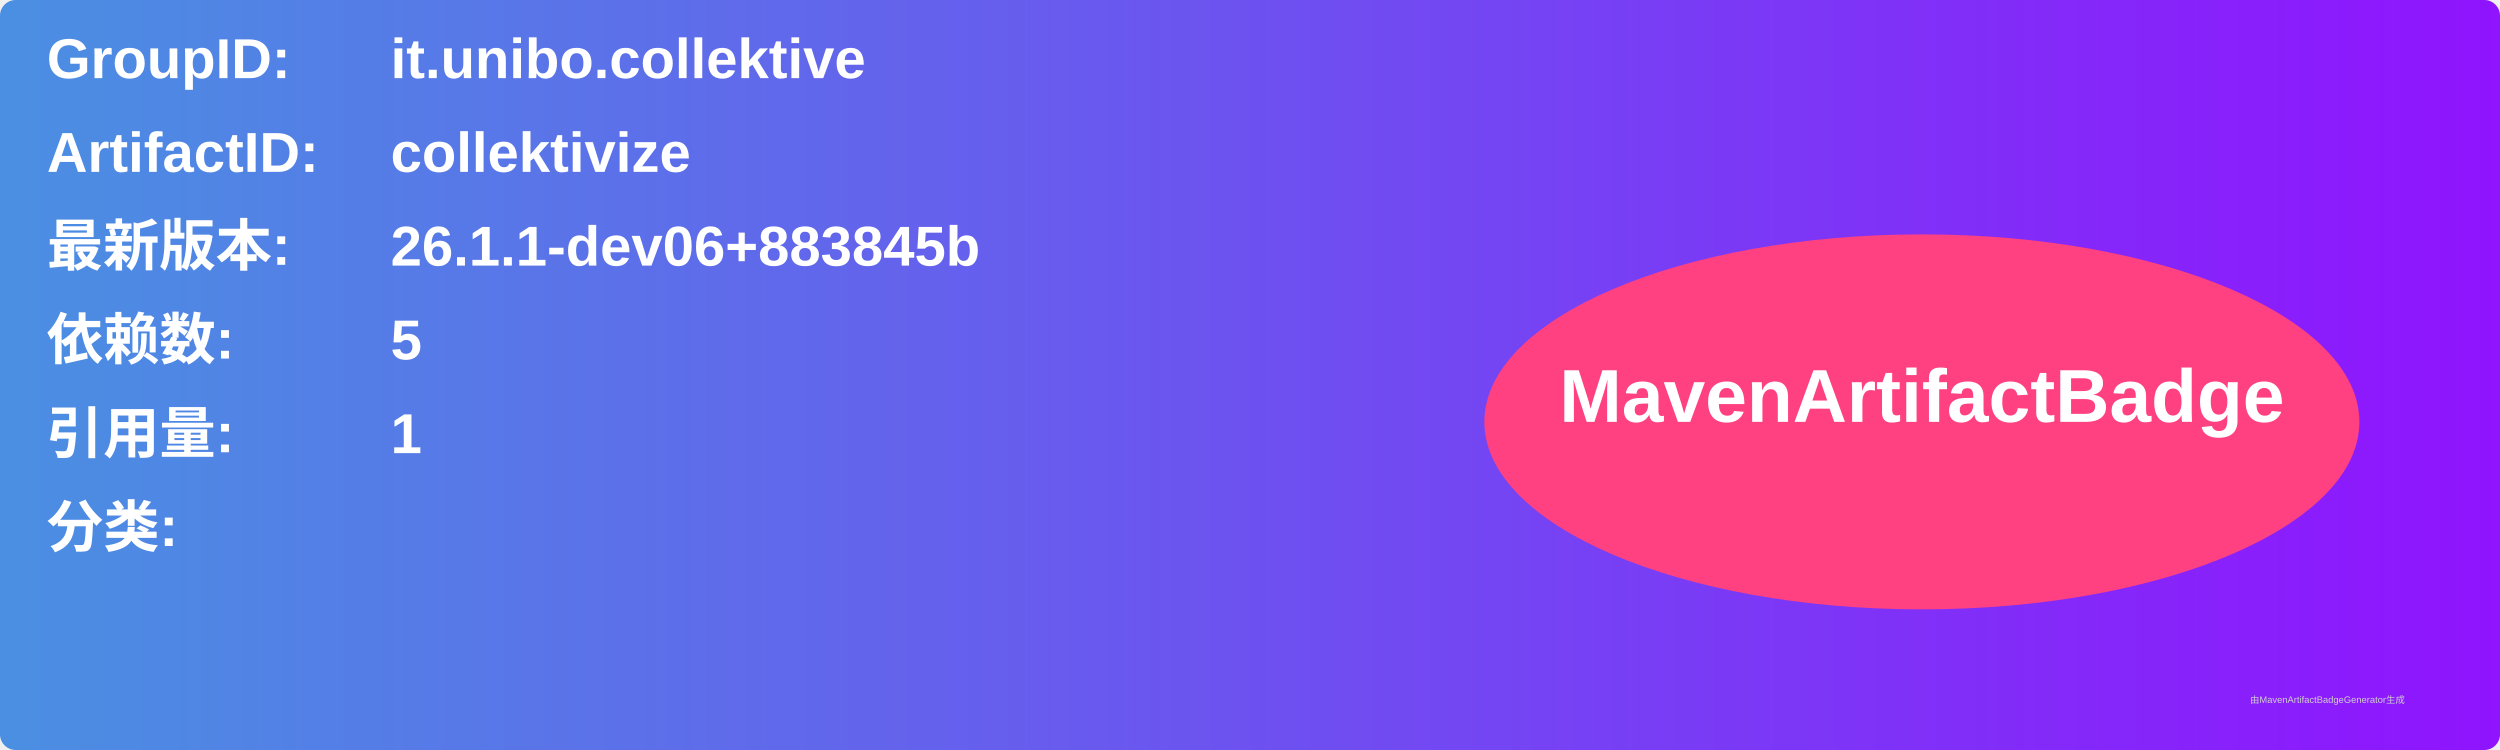
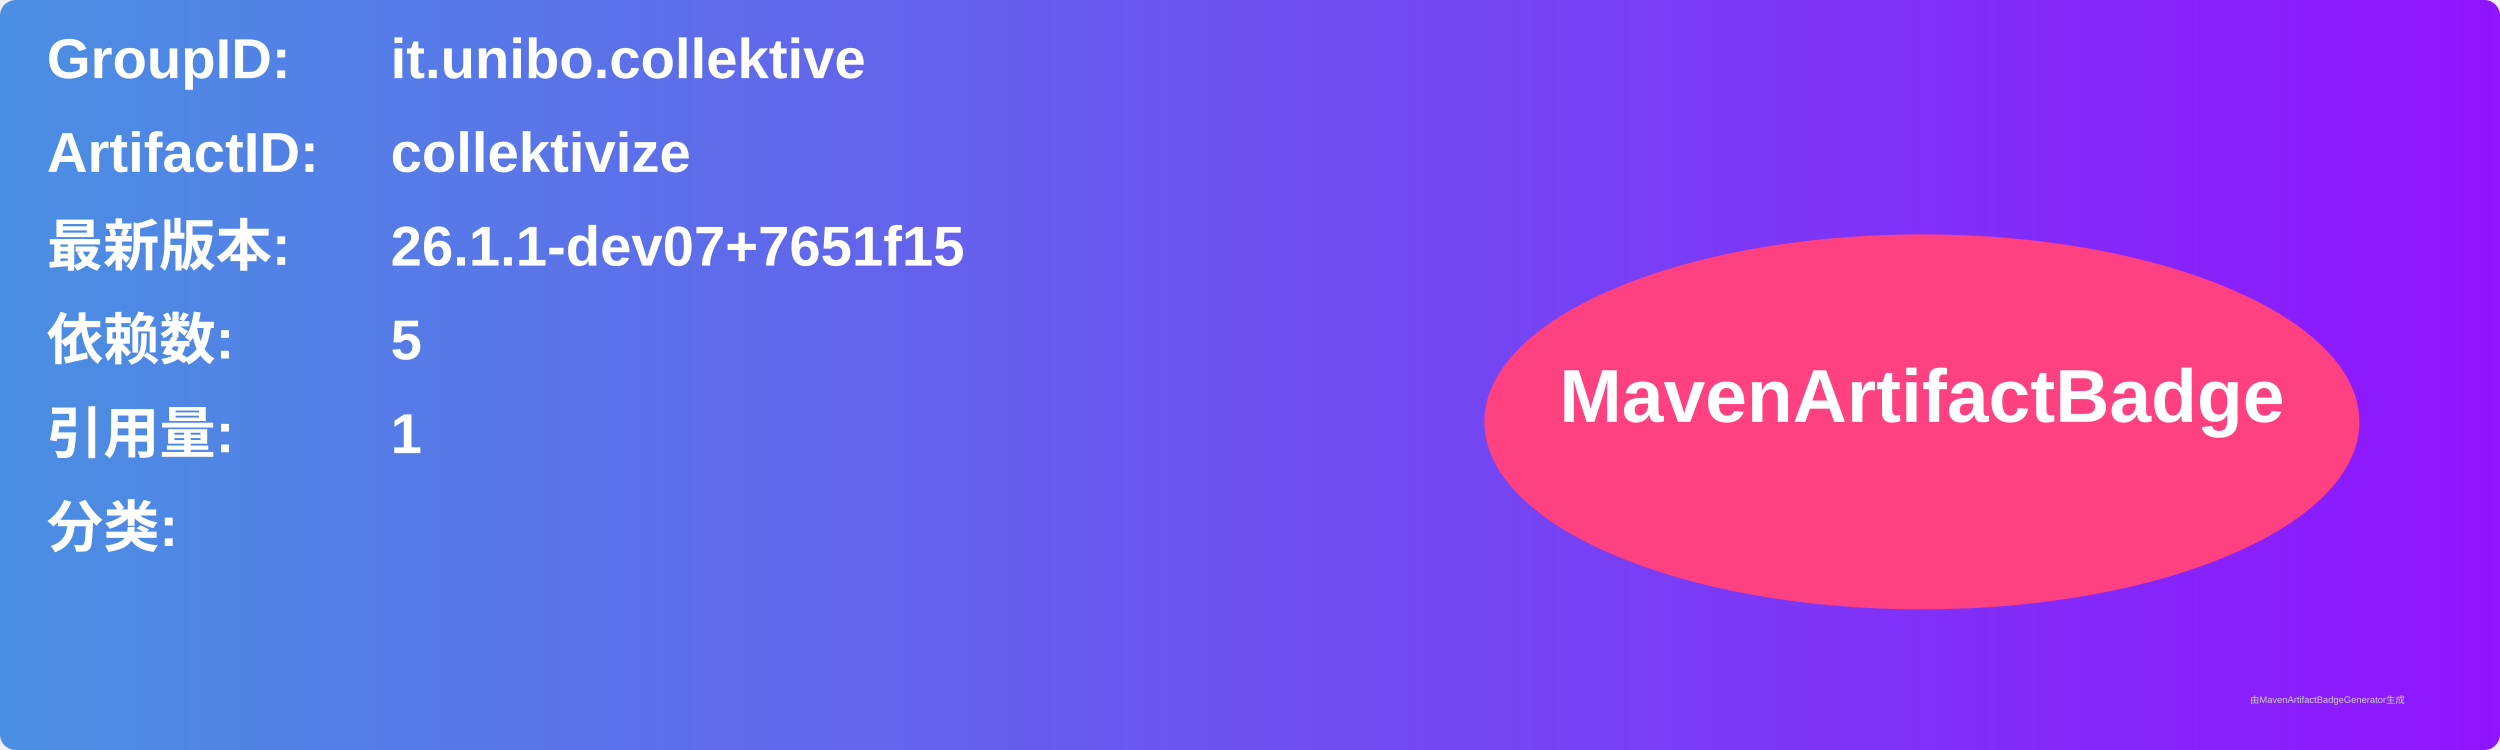
<svg xmlns="http://www.w3.org/2000/svg" width="800" height="240" viewBox="0 0 800 240">
  <linearGradient id="grad" x1="0%" y1="0%" x2="100%" y2="0%">
    <stop offset="0%" stop-color="#4a90e2" />
    <stop offset="100%" stop-color="#9013fe" />
  </linearGradient>
  <rect width="100%" height="100%" rx="5" ry="5" fill="url(#grad)" />
  <g transform="translate(15, 15)">
    <text x="0" y="10" font-family="Arial" font-size="18" fill="white" font-weight="bold" width="260">GroupID:</text>
    <text x="110" y="10" font-family="Arial" font-size="18" fill="white" font-weight="bold" width="460">it.unibo.collektive</text>
    <text x="0" y="40" font-family="Arial" font-size="18" fill="white" font-weight="bold" width="260">ArtifactID:</text>
    <text x="110" y="40" font-family="Arial" font-size="18" fill="white" font-weight="bold" width="460">collektivize</text>
    <text x="0" y="70" font-family="Arial" font-size="18" fill="white" font-weight="bold">最新版本:</text>
    <text x="110" y="70" font-family="Arial" font-size="18" fill="white" font-weight="bold">
-       <tspan font-weight="bold">26.1.1-dev06+883845b</tspan>
+       <tspan font-weight="bold">26.1.1-dev07+7651f15</tspan>
    </text>
    <text x="0" y="100" font-family="Arial" font-size="18" fill="white" font-weight="bold">依赖数: </text>
    <text x="110" y="100" font-family="Arial" font-size="18" fill="white">
      <tspan font-weight="bold">5</tspan>
    </text>
    <text x="0" y="130" font-family="Arial" font-size="18" fill="white" font-weight="bold">引用量: </text>
    <text x="110" y="130" font-family="Arial" font-size="18" fill="white">
      <tspan font-weight="bold">1</tspan>
    </text>
    <text x="0" y="160" font-family="Arial" font-size="18" fill="white" font-weight="bold">分类:</text>
    <text x="10" y="190" font-family="Arial" font-size="10" fill="white">
      <tspan font-weight="bold" />
    </text>
    <ellipse cx="600" cy="120" rx="140" ry="60" fill="#ff4081" />
    <text x="600" y="120" text-anchor="middle" font-family="Arial" font-size="24" fill="white" font-weight="bold">MavenArtifactBadge</text>
  </g>
  <text x="720" y="225" font-family="Arial" font-size="3" fill="#d0d0d0">由MavenArtifactBadgeGenerator生成</text>
</svg>
